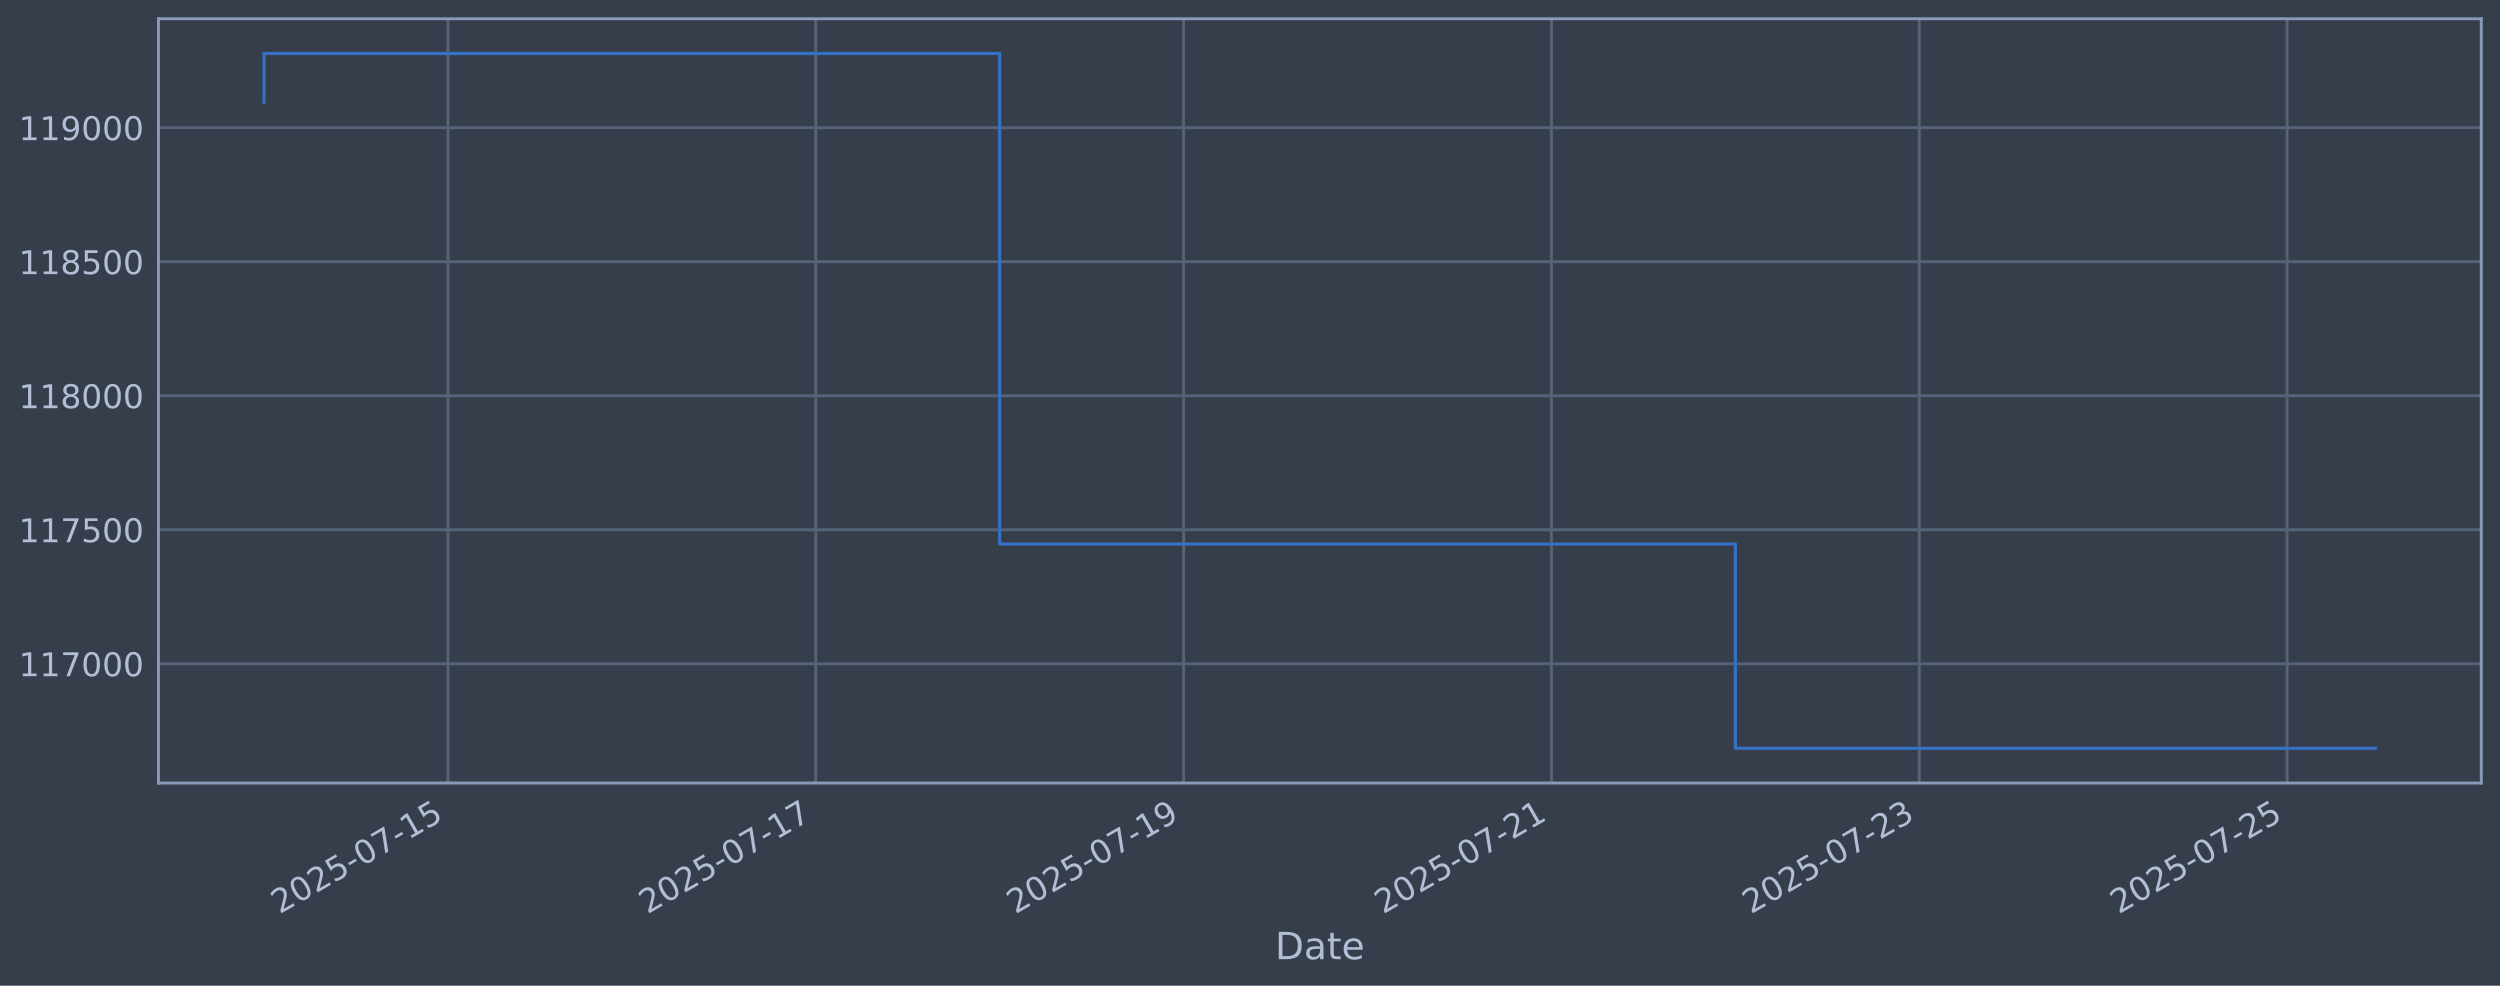
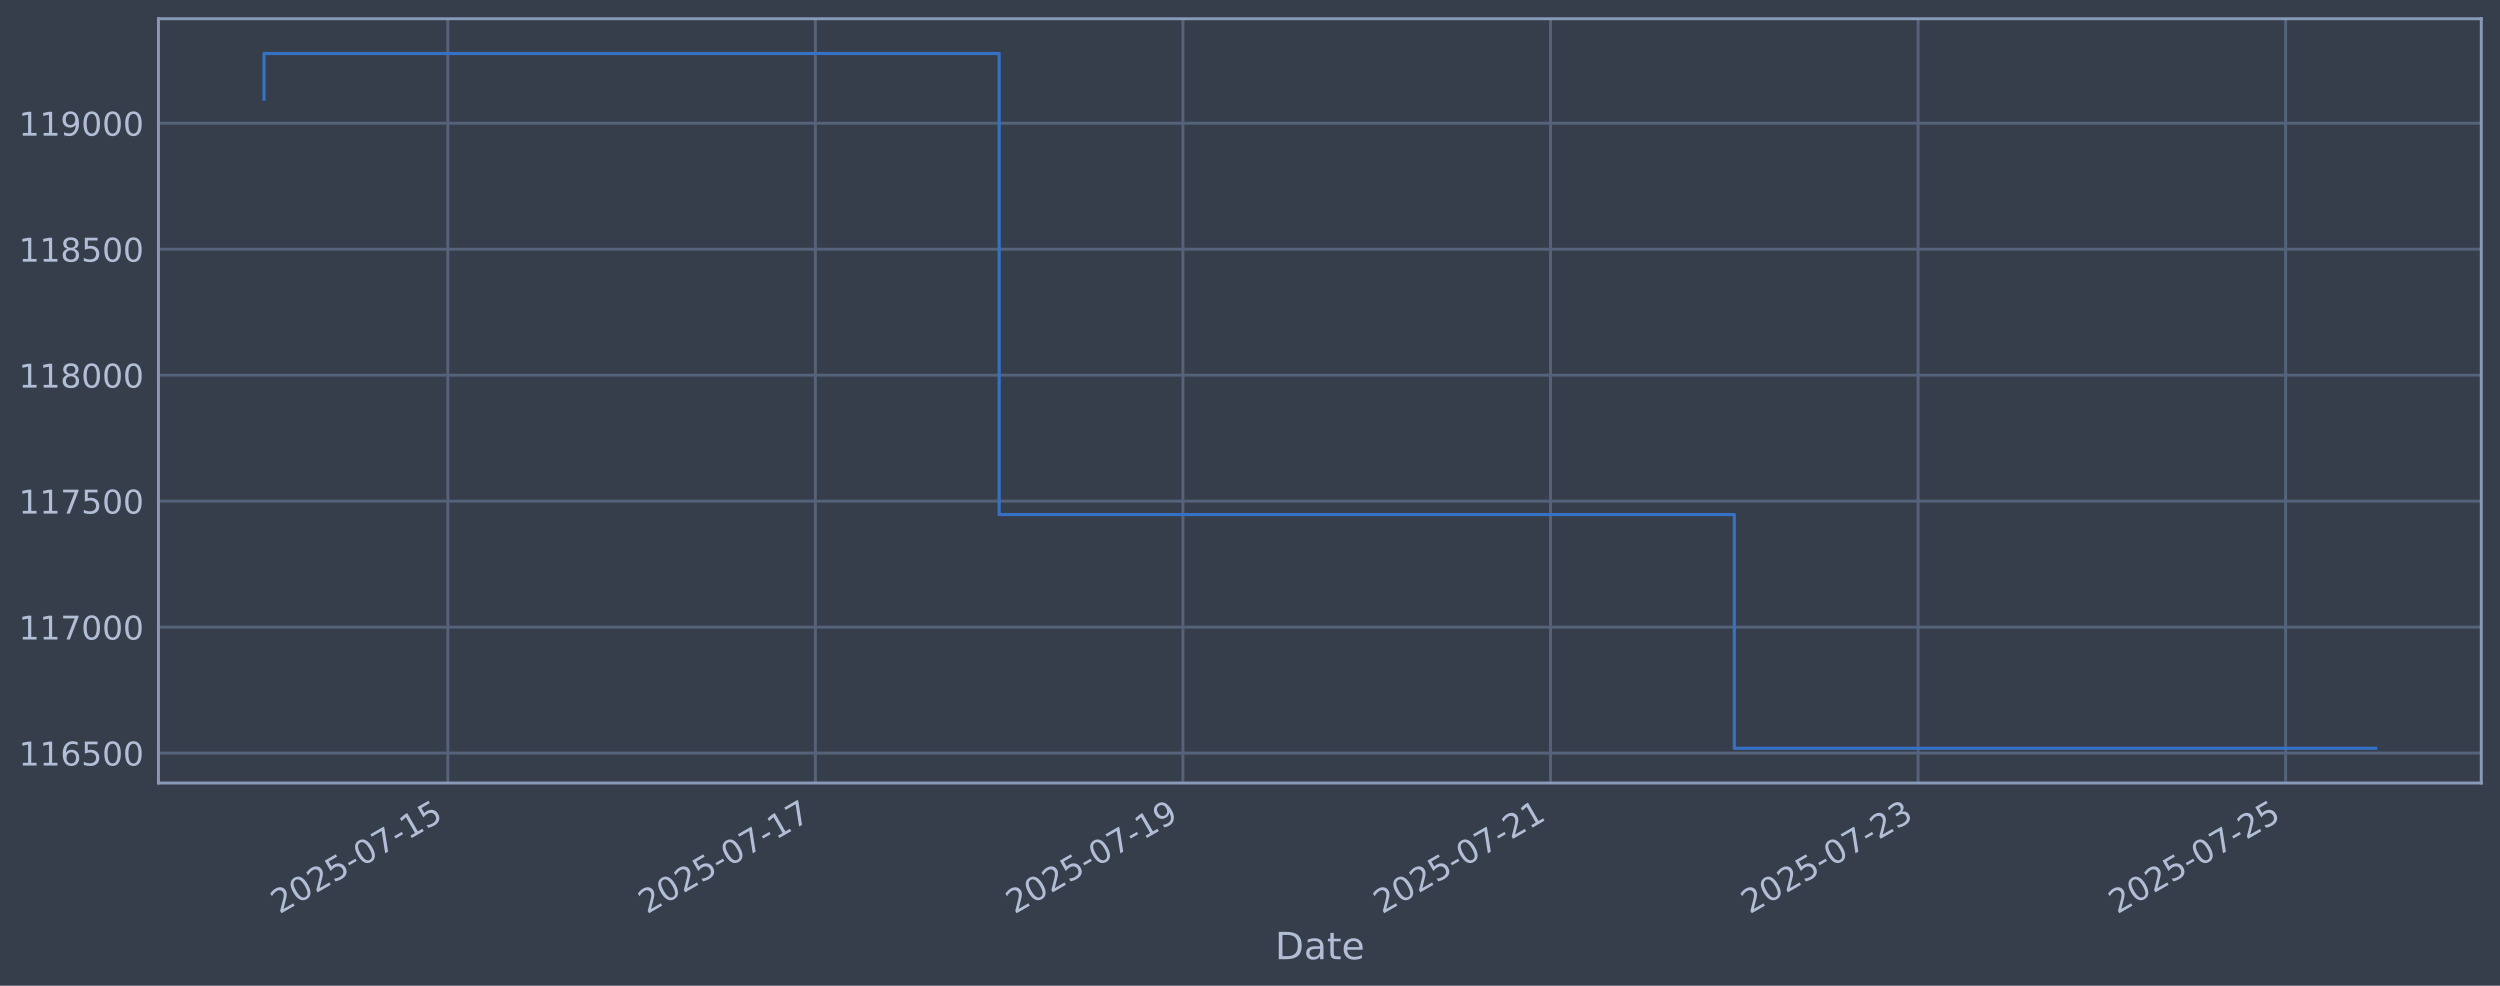
<svg xmlns="http://www.w3.org/2000/svg" xmlns:xlink="http://www.w3.org/1999/xlink" width="960.9pt" height="378.87pt" viewBox="0 0 960.9 378.87" version="1.1">
  <defs>
    <style type="text/css">*{stroke-linejoin: round; stroke-linecap: butt}</style>
  </defs>
  <g id="figure_1">
    <g id="patch_1">
      <path d="M 0 378.87  L 960.9 378.87  L 960.9 0  L 0 0  z " style="fill: #373e4b" />
    </g>
    <g id="axes_1">
      <g id="patch_2">
        <path d="M 60.901 300.96  L 953.701 300.96  L 953.701 7.2  L 60.901 7.2  z " style="fill: #373e4b" />
      </g>
      <g id="matplotlib.axis_1">
        <g id="xtick_1">
          <g id="line2d_1">
-             <path d="M 172.172 300.96  L 172.172 7.2  " clip-path="url(#p578e321eef)" style="fill: none; stroke: #546379; stroke-width: 1.12; stroke-linecap: square" />
+             <path d="M 172.121 300.96  L 172.121 7.2  " clip-path="url(#pb5e7194130)" style="fill: none; stroke: #546379; stroke-width: 1.12; stroke-linecap: square" />
          </g>
          <g id="line2d_2" />
          <g id="text_1">
-             <g style="fill: #b1bed6" transform="translate(107.4463 351.4642) rotate(-30) scale(0.126 -0.126)">
+             <g style="fill: #b1bed6" transform="translate(107.3956 351.4642) rotate(-30) scale(0.126 -0.126)">
              <defs>
                <path id="DejaVuSans-32" d="M 1228 531  L 3431 531  L 3431 0  L 469 0  L 469 531  Q 828 903 1448 1529  Q 2069 2156 2228 2338  Q 2531 2678 2651 2914  Q 2772 3150 2772 3378  Q 2772 3750 2511 3984  Q 2250 4219 1831 4219  Q 1534 4219 1204 4116  Q 875 4013 500 3803  L 500 4441  Q 881 4594 1212 4672  Q 1544 4750 1819 4750  Q 2544 4750 2975 4387  Q 3406 4025 3406 3419  Q 3406 3131 3298 2873  Q 3191 2616 2906 2266  Q 2828 2175 2409 1742  Q 1991 1309 1228 531  z " transform="scale(0.015625)" />
                <path id="DejaVuSans-30" d="M 2034 4250  Q 1547 4250 1301 3770  Q 1056 3291 1056 2328  Q 1056 1369 1301 889  Q 1547 409 2034 409  Q 2525 409 2770 889  Q 3016 1369 3016 2328  Q 3016 3291 2770 3770  Q 2525 4250 2034 4250  z M 2034 4750  Q 2819 4750 3233 4129  Q 3647 3509 3647 2328  Q 3647 1150 3233 529  Q 2819 -91 2034 -91  Q 1250 -91 836 529  Q 422 1150 422 2328  Q 422 3509 836 4129  Q 1250 4750 2034 4750  z " transform="scale(0.015625)" />
                <path id="DejaVuSans-35" d="M 691 4666  L 3169 4666  L 3169 4134  L 1269 4134  L 1269 2991  Q 1406 3038 1543 3061  Q 1681 3084 1819 3084  Q 2600 3084 3056 2656  Q 3513 2228 3513 1497  Q 3513 744 3044 326  Q 2575 -91 1722 -91  Q 1428 -91 1123 -41  Q 819 9 494 109  L 494 744  Q 775 591 1075 516  Q 1375 441 1709 441  Q 2250 441 2565 725  Q 2881 1009 2881 1497  Q 2881 1984 2565 2268  Q 2250 2553 1709 2553  Q 1456 2553 1204 2497  Q 953 2441 691 2322  L 691 4666  z " transform="scale(0.015625)" />
                <path id="DejaVuSans-2d" d="M 313 2009  L 1997 2009  L 1997 1497  L 313 1497  L 313 2009  z " transform="scale(0.015625)" />
                <path id="DejaVuSans-37" d="M 525 4666  L 3525 4666  L 3525 4397  L 1831 0  L 1172 0  L 2766 4134  L 525 4134  L 525 4666  z " transform="scale(0.015625)" />
                <path id="DejaVuSans-31" d="M 794 531  L 1825 531  L 1825 4091  L 703 3866  L 703 4441  L 1819 4666  L 2450 4666  L 2450 531  L 3481 531  L 3481 0  L 794 0  L 794 531  z " transform="scale(0.015625)" />
              </defs>
              <use xlink:href="#DejaVuSans-32" />
              <use xlink:href="#DejaVuSans-30" transform="translate(63.62305 0)" />
              <use xlink:href="#DejaVuSans-32" transform="translate(127.2461 0)" />
              <use xlink:href="#DejaVuSans-35" transform="translate(190.8691 0)" />
              <use xlink:href="#DejaVuSans-2d" transform="translate(254.4922 0)" />
              <use xlink:href="#DejaVuSans-30" transform="translate(290.5762 0)" />
              <use xlink:href="#DejaVuSans-37" transform="translate(354.1992 0)" />
              <use xlink:href="#DejaVuSans-2d" transform="translate(417.8223 0)" />
              <use xlink:href="#DejaVuSans-31" transform="translate(453.9062 0)" />
              <use xlink:href="#DejaVuSans-35" transform="translate(517.5293 0)" />
            </g>
          </g>
        </g>
        <g id="xtick_2">
          <g id="line2d_3">
-             <path d="M 313.551 300.96  L 313.551 7.2  " clip-path="url(#p578e321eef)" style="fill: none; stroke: #546379; stroke-width: 1.12; stroke-linecap: square" />
+             <path d="M 313.399 300.96  L 313.399 7.2  " clip-path="url(#pb5e7194130)" style="fill: none; stroke: #546379; stroke-width: 1.12; stroke-linecap: square" />
          </g>
          <g id="line2d_4" />
          <g id="text_2">
-             <g style="fill: #b1bed6" transform="translate(248.8253 351.4642) rotate(-30) scale(0.126 -0.126)">
+             <g style="fill: #b1bed6" transform="translate(248.6732 351.4642) rotate(-30) scale(0.126 -0.126)">
              <use xlink:href="#DejaVuSans-32" />
              <use xlink:href="#DejaVuSans-30" transform="translate(63.62305 0)" />
              <use xlink:href="#DejaVuSans-32" transform="translate(127.2461 0)" />
              <use xlink:href="#DejaVuSans-35" transform="translate(190.8691 0)" />
              <use xlink:href="#DejaVuSans-2d" transform="translate(254.4922 0)" />
              <use xlink:href="#DejaVuSans-30" transform="translate(290.5762 0)" />
              <use xlink:href="#DejaVuSans-37" transform="translate(354.1992 0)" />
              <use xlink:href="#DejaVuSans-2d" transform="translate(417.8223 0)" />
              <use xlink:href="#DejaVuSans-31" transform="translate(453.9062 0)" />
              <use xlink:href="#DejaVuSans-37" transform="translate(517.5293 0)" />
            </g>
          </g>
        </g>
        <g id="xtick_3">
          <g id="line2d_5">
-             <path d="M 454.93 300.96  L 454.93 7.2  " clip-path="url(#p578e321eef)" style="fill: none; stroke: #546379; stroke-width: 1.12; stroke-linecap: square" />
+             <path d="M 454.676 300.96  L 454.676 7.2  " clip-path="url(#pb5e7194130)" style="fill: none; stroke: #546379; stroke-width: 1.12; stroke-linecap: square" />
          </g>
          <g id="line2d_6" />
          <g id="text_3">
-             <g style="fill: #b1bed6" transform="translate(390.2043 351.4642) rotate(-30) scale(0.126 -0.126)">
+             <g style="fill: #b1bed6" transform="translate(389.9508 351.4642) rotate(-30) scale(0.126 -0.126)">
              <defs>
                <path id="DejaVuSans-39" d="M 703 97  L 703 672  Q 941 559 1184 500  Q 1428 441 1663 441  Q 2288 441 2617 861  Q 2947 1281 2994 2138  Q 2813 1869 2534 1725  Q 2256 1581 1919 1581  Q 1219 1581 811 2004  Q 403 2428 403 3163  Q 403 3881 828 4315  Q 1253 4750 1959 4750  Q 2769 4750 3195 4129  Q 3622 3509 3622 2328  Q 3622 1225 3098 567  Q 2575 -91 1691 -91  Q 1453 -91 1209 -44  Q 966 3 703 97  z M 1959 2075  Q 2384 2075 2632 2365  Q 2881 2656 2881 3163  Q 2881 3666 2632 3958  Q 2384 4250 1959 4250  Q 1534 4250 1286 3958  Q 1038 3666 1038 3163  Q 1038 2656 1286 2365  Q 1534 2075 1959 2075  z " transform="scale(0.015625)" />
              </defs>
              <use xlink:href="#DejaVuSans-32" />
              <use xlink:href="#DejaVuSans-30" transform="translate(63.62305 0)" />
              <use xlink:href="#DejaVuSans-32" transform="translate(127.2461 0)" />
              <use xlink:href="#DejaVuSans-35" transform="translate(190.8691 0)" />
              <use xlink:href="#DejaVuSans-2d" transform="translate(254.4922 0)" />
              <use xlink:href="#DejaVuSans-30" transform="translate(290.5762 0)" />
              <use xlink:href="#DejaVuSans-37" transform="translate(354.1992 0)" />
              <use xlink:href="#DejaVuSans-2d" transform="translate(417.8223 0)" />
              <use xlink:href="#DejaVuSans-31" transform="translate(453.9062 0)" />
              <use xlink:href="#DejaVuSans-39" transform="translate(517.5293 0)" />
            </g>
          </g>
        </g>
        <g id="xtick_4">
          <g id="line2d_7">
-             <path d="M 596.309 300.96  L 596.309 7.2  " clip-path="url(#p578e321eef)" style="fill: none; stroke: #546379; stroke-width: 1.12; stroke-linecap: square" />
+             <path d="M 595.954 300.96  L 595.954 7.2  " clip-path="url(#pb5e7194130)" style="fill: none; stroke: #546379; stroke-width: 1.12; stroke-linecap: square" />
          </g>
          <g id="line2d_8" />
          <g id="text_4">
-             <g style="fill: #b1bed6" transform="translate(531.5833 351.4642) rotate(-30) scale(0.126 -0.126)">
+             <g style="fill: #b1bed6" transform="translate(531.2284 351.4642) rotate(-30) scale(0.126 -0.126)">
              <use xlink:href="#DejaVuSans-32" />
              <use xlink:href="#DejaVuSans-30" transform="translate(63.62305 0)" />
              <use xlink:href="#DejaVuSans-32" transform="translate(127.2461 0)" />
              <use xlink:href="#DejaVuSans-35" transform="translate(190.8691 0)" />
              <use xlink:href="#DejaVuSans-2d" transform="translate(254.4922 0)" />
              <use xlink:href="#DejaVuSans-30" transform="translate(290.5762 0)" />
              <use xlink:href="#DejaVuSans-37" transform="translate(354.1992 0)" />
              <use xlink:href="#DejaVuSans-2d" transform="translate(417.8223 0)" />
              <use xlink:href="#DejaVuSans-32" transform="translate(453.9062 0)" />
              <use xlink:href="#DejaVuSans-31" transform="translate(517.5293 0)" />
            </g>
          </g>
        </g>
        <g id="xtick_5">
          <g id="line2d_9">
-             <path d="M 737.688 300.96  L 737.688 7.2  " clip-path="url(#p578e321eef)" style="fill: none; stroke: #546379; stroke-width: 1.12; stroke-linecap: square" />
+             <path d="M 737.231 300.96  L 737.231 7.2  " clip-path="url(#pb5e7194130)" style="fill: none; stroke: #546379; stroke-width: 1.12; stroke-linecap: square" />
          </g>
          <g id="line2d_10" />
          <g id="text_5">
-             <g style="fill: #b1bed6" transform="translate(672.9623 351.4642) rotate(-30) scale(0.126 -0.126)">
+             <g style="fill: #b1bed6" transform="translate(672.5059 351.4642) rotate(-30) scale(0.126 -0.126)">
              <defs>
                <path id="DejaVuSans-33" d="M 2597 2516  Q 3050 2419 3304 2112  Q 3559 1806 3559 1356  Q 3559 666 3084 287  Q 2609 -91 1734 -91  Q 1441 -91 1130 -33  Q 819 25 488 141  L 488 750  Q 750 597 1062 519  Q 1375 441 1716 441  Q 2309 441 2620 675  Q 2931 909 2931 1356  Q 2931 1769 2642 2001  Q 2353 2234 1838 2234  L 1294 2234  L 1294 2753  L 1863 2753  Q 2328 2753 2575 2939  Q 2822 3125 2822 3475  Q 2822 3834 2567 4026  Q 2313 4219 1838 4219  Q 1578 4219 1281 4162  Q 984 4106 628 3988  L 628 4550  Q 988 4650 1302 4700  Q 1616 4750 1894 4750  Q 2613 4750 3031 4423  Q 3450 4097 3450 3541  Q 3450 3153 3228 2886  Q 3006 2619 2597 2516  z " transform="scale(0.015625)" />
              </defs>
              <use xlink:href="#DejaVuSans-32" />
              <use xlink:href="#DejaVuSans-30" transform="translate(63.62305 0)" />
              <use xlink:href="#DejaVuSans-32" transform="translate(127.2461 0)" />
              <use xlink:href="#DejaVuSans-35" transform="translate(190.8691 0)" />
              <use xlink:href="#DejaVuSans-2d" transform="translate(254.4922 0)" />
              <use xlink:href="#DejaVuSans-30" transform="translate(290.5762 0)" />
              <use xlink:href="#DejaVuSans-37" transform="translate(354.1992 0)" />
              <use xlink:href="#DejaVuSans-2d" transform="translate(417.8223 0)" />
              <use xlink:href="#DejaVuSans-32" transform="translate(453.9062 0)" />
              <use xlink:href="#DejaVuSans-33" transform="translate(517.5293 0)" />
            </g>
          </g>
        </g>
        <g id="xtick_6">
          <g id="line2d_11">
-             <path d="M 879.067 300.96  L 879.067 7.2  " clip-path="url(#p578e321eef)" style="fill: none; stroke: #546379; stroke-width: 1.12; stroke-linecap: square" />
+             <path d="M 878.509 300.96  L 878.509 7.2  " clip-path="url(#pb5e7194130)" style="fill: none; stroke: #546379; stroke-width: 1.12; stroke-linecap: square" />
          </g>
          <g id="line2d_12" />
          <g id="text_6">
-             <g style="fill: #b1bed6" transform="translate(814.3413 351.4642) rotate(-30) scale(0.126 -0.126)">
+             <g style="fill: #b1bed6" transform="translate(813.7835 351.4642) rotate(-30) scale(0.126 -0.126)">
              <use xlink:href="#DejaVuSans-32" />
              <use xlink:href="#DejaVuSans-30" transform="translate(63.62305 0)" />
              <use xlink:href="#DejaVuSans-32" transform="translate(127.2461 0)" />
              <use xlink:href="#DejaVuSans-35" transform="translate(190.8691 0)" />
              <use xlink:href="#DejaVuSans-2d" transform="translate(254.4922 0)" />
              <use xlink:href="#DejaVuSans-30" transform="translate(290.5762 0)" />
              <use xlink:href="#DejaVuSans-37" transform="translate(354.1992 0)" />
              <use xlink:href="#DejaVuSans-2d" transform="translate(417.8223 0)" />
              <use xlink:href="#DejaVuSans-32" transform="translate(453.9062 0)" />
              <use xlink:href="#DejaVuSans-35" transform="translate(517.5293 0)" />
            </g>
          </g>
        </g>
        <g id="text_7">
          <g style="fill: #b1bed6" transform="translate(490.0914 368.6753) scale(0.144 -0.144)">
            <defs>
              <path id="DejaVuSans-44" d="M 1259 4147  L 1259 519  L 2022 519  Q 2988 519 3436 956  Q 3884 1394 3884 2338  Q 3884 3275 3436 3711  Q 2988 4147 2022 4147  L 1259 4147  z M 628 4666  L 1925 4666  Q 3281 4666 3915 4102  Q 4550 3538 4550 2338  Q 4550 1131 3912 565  Q 3275 0 1925 0  L 628 0  L 628 4666  z " transform="scale(0.015625)" />
              <path id="DejaVuSans-61" d="M 2194 1759  Q 1497 1759 1228 1600  Q 959 1441 959 1056  Q 959 750 1161 570  Q 1363 391 1709 391  Q 2188 391 2477 730  Q 2766 1069 2766 1631  L 2766 1759  L 2194 1759  z M 3341 1997  L 3341 0  L 2766 0  L 2766 531  Q 2569 213 2275 61  Q 1981 -91 1556 -91  Q 1019 -91 701 211  Q 384 513 384 1019  Q 384 1609 779 1909  Q 1175 2209 1959 2209  L 2766 2209  L 2766 2266  Q 2766 2663 2505 2880  Q 2244 3097 1772 3097  Q 1472 3097 1187 3025  Q 903 2953 641 2809  L 641 3341  Q 956 3463 1253 3523  Q 1550 3584 1831 3584  Q 2591 3584 2966 3190  Q 3341 2797 3341 1997  z " transform="scale(0.015625)" />
              <path id="DejaVuSans-74" d="M 1172 4494  L 1172 3500  L 2356 3500  L 2356 3053  L 1172 3053  L 1172 1153  Q 1172 725 1289 603  Q 1406 481 1766 481  L 2356 481  L 2356 0  L 1766 0  Q 1100 0 847 248  Q 594 497 594 1153  L 594 3053  L 172 3053  L 172 3500  L 594 3500  L 594 4494  L 1172 4494  z " transform="scale(0.015625)" />
              <path id="DejaVuSans-65" d="M 3597 1894  L 3597 1613  L 953 1613  Q 991 1019 1311 708  Q 1631 397 2203 397  Q 2534 397 2845 478  Q 3156 559 3463 722  L 3463 178  Q 3153 47 2828 -22  Q 2503 -91 2169 -91  Q 1331 -91 842 396  Q 353 884 353 1716  Q 353 2575 817 3079  Q 1281 3584 2069 3584  Q 2775 3584 3186 3129  Q 3597 2675 3597 1894  z M 3022 2063  Q 3016 2534 2758 2815  Q 2500 3097 2075 3097  Q 1594 3097 1305 2825  Q 1016 2553 972 2059  L 3022 2063  z " transform="scale(0.015625)" />
            </defs>
            <use xlink:href="#DejaVuSans-44" />
            <use xlink:href="#DejaVuSans-61" transform="translate(77.00195 0)" />
            <use xlink:href="#DejaVuSans-74" transform="translate(138.2812 0)" />
            <use xlink:href="#DejaVuSans-65" transform="translate(177.4902 0)" />
          </g>
        </g>
      </g>
      <g id="matplotlib.axis_2">
        <g id="ytick_1">
          <g id="line2d_13">
-             <path d="M 60.901 255.127  L 953.701 255.127  " clip-path="url(#p578e321eef)" style="fill: none; stroke: #546379; stroke-width: 1.12; stroke-linecap: square" />
+             <path d="M 60.901 289.451  L 953.701 289.451  " clip-path="url(#pb5e7194130)" style="fill: none; stroke: #546379; stroke-width: 1.12; stroke-linecap: square" />
          </g>
          <g id="line2d_14" />
          <g id="text_8">
-             <g style="fill: #b1bed6" transform="translate(7.2 259.9141) scale(0.126 -0.126)">
+             <g style="fill: #b1bed6" transform="translate(7.2 294.2381) scale(0.126 -0.126)">
+               <defs>
+                 <path id="DejaVuSans-36" d="M 2113 2584  Q 1688 2584 1439 2293  Q 1191 2003 1191 1497  Q 1191 994 1439 701  Q 1688 409 2113 409  Q 2538 409 2786 701  Q 3034 994 3034 1497  Q 3034 2003 2786 2293  Q 2538 2584 2113 2584  z M 3366 4563  L 3366 3988  Q 3128 4100 2886 4159  Q 2644 4219 2406 4219  Q 1781 4219 1451 3797  Q 1122 3375 1075 2522  Q 1259 2794 1537 2939  Q 1816 3084 2150 3084  Q 2853 3084 3261 2657  Q 3669 2231 3669 1497  Q 3669 778 3244 343  Q 2819 -91 2113 -91  Q 1303 -91 875 529  Q 447 1150 447 2328  Q 447 3434 972 4092  Q 1497 4750 2381 4750  Q 2619 4750 2861 4703  Q 3103 4656 3366 4563  z " transform="scale(0.015625)" />
+               </defs>
+               <use xlink:href="#DejaVuSans-31" />
+               <use xlink:href="#DejaVuSans-31" transform="translate(63.62305 0)" />
+               <use xlink:href="#DejaVuSans-36" transform="translate(127.2461 0)" />
+               <use xlink:href="#DejaVuSans-35" transform="translate(190.8691 0)" />
+               <use xlink:href="#DejaVuSans-30" transform="translate(254.4922 0)" />
+               <use xlink:href="#DejaVuSans-30" transform="translate(318.1152 0)" />
+             </g>
+           </g>
+         </g>
+         <g id="ytick_2">
+           <g id="line2d_15">
+             <path d="M 60.901 241.033  L 953.701 241.033  " clip-path="url(#pb5e7194130)" style="fill: none; stroke: #546379; stroke-width: 1.12; stroke-linecap: square" />
+           </g>
+           <g id="line2d_16" />
+           <g id="text_9">
+             <g style="fill: #b1bed6" transform="translate(7.2 245.8202) scale(0.126 -0.126)">
              <use xlink:href="#DejaVuSans-31" />
              <use xlink:href="#DejaVuSans-31" transform="translate(63.62305 0)" />
              <use xlink:href="#DejaVuSans-37" transform="translate(127.2461 0)" />
              <use xlink:href="#DejaVuSans-30" transform="translate(190.8691 0)" />
              <use xlink:href="#DejaVuSans-30" transform="translate(254.4922 0)" />
              <use xlink:href="#DejaVuSans-30" transform="translate(318.1152 0)" />
            </g>
          </g>
        </g>
-         <g id="ytick_2">
-           <g id="line2d_15">
-             <path d="M 60.901 203.614  L 953.701 203.614  " clip-path="url(#p578e321eef)" style="fill: none; stroke: #546379; stroke-width: 1.12; stroke-linecap: square" />
-           </g>
-           <g id="line2d_16" />
-           <g id="text_9">
-             <g style="fill: #b1bed6" transform="translate(7.2 208.4012) scale(0.126 -0.126)">
-               <use xlink:href="#DejaVuSans-31" />
-               <use xlink:href="#DejaVuSans-31" transform="translate(63.62305 0)" />
-               <use xlink:href="#DejaVuSans-37" transform="translate(127.2461 0)" />
-               <use xlink:href="#DejaVuSans-35" transform="translate(190.8691 0)" />
-               <use xlink:href="#DejaVuSans-30" transform="translate(254.4922 0)" />
-               <use xlink:href="#DejaVuSans-30" transform="translate(318.1152 0)" />
-             </g>
-           </g>
-         </g>
        <g id="ytick_3">
          <g id="line2d_17">
-             <path d="M 60.901 152.101  L 953.701 152.101  " clip-path="url(#p578e321eef)" style="fill: none; stroke: #546379; stroke-width: 1.12; stroke-linecap: square" />
+             <path d="M 60.901 192.615  L 953.701 192.615  " clip-path="url(#pb5e7194130)" style="fill: none; stroke: #546379; stroke-width: 1.12; stroke-linecap: square" />
          </g>
          <g id="line2d_18" />
          <g id="text_10">
-             <g style="fill: #b1bed6" transform="translate(7.2 156.8883) scale(0.126 -0.126)">
+             <g style="fill: #b1bed6" transform="translate(7.2 197.4023) scale(0.126 -0.126)">
+               <use xlink:href="#DejaVuSans-31" />
+               <use xlink:href="#DejaVuSans-31" transform="translate(63.62305 0)" />
+               <use xlink:href="#DejaVuSans-37" transform="translate(127.2461 0)" />
+               <use xlink:href="#DejaVuSans-35" transform="translate(190.8691 0)" />
+               <use xlink:href="#DejaVuSans-30" transform="translate(254.4922 0)" />
+               <use xlink:href="#DejaVuSans-30" transform="translate(318.1152 0)" />
+             </g>
+           </g>
+         </g>
+         <g id="ytick_4">
+           <g id="line2d_19">
+             <path d="M 60.901 144.197  L 953.701 144.197  " clip-path="url(#pb5e7194130)" style="fill: none; stroke: #546379; stroke-width: 1.12; stroke-linecap: square" />
+           </g>
+           <g id="line2d_20" />
+           <g id="text_11">
+             <g style="fill: #b1bed6" transform="translate(7.2 148.9845) scale(0.126 -0.126)">
              <defs>
                <path id="DejaVuSans-38" d="M 2034 2216  Q 1584 2216 1326 1975  Q 1069 1734 1069 1313  Q 1069 891 1326 650  Q 1584 409 2034 409  Q 2484 409 2743 651  Q 3003 894 3003 1313  Q 3003 1734 2745 1975  Q 2488 2216 2034 2216  z M 1403 2484  Q 997 2584 770 2862  Q 544 3141 544 3541  Q 544 4100 942 4425  Q 1341 4750 2034 4750  Q 2731 4750 3128 4425  Q 3525 4100 3525 3541  Q 3525 3141 3298 2862  Q 3072 2584 2669 2484  Q 3125 2378 3379 2068  Q 3634 1759 3634 1313  Q 3634 634 3220 271  Q 2806 -91 2034 -91  Q 1263 -91 848 271  Q 434 634 434 1313  Q 434 1759 690 2068  Q 947 2378 1403 2484  z M 1172 3481  Q 1172 3119 1398 2916  Q 1625 2713 2034 2713  Q 2441 2713 2670 2916  Q 2900 3119 2900 3481  Q 2900 3844 2670 4047  Q 2441 4250 2034 4250  Q 1625 4250 1398 4047  Q 1172 3844 1172 3481  z " transform="scale(0.015625)" />
              </defs>
              <use xlink:href="#DejaVuSans-31" />
              <use xlink:href="#DejaVuSans-31" transform="translate(63.62305 0)" />
              <use xlink:href="#DejaVuSans-38" transform="translate(127.2461 0)" />
              <use xlink:href="#DejaVuSans-30" transform="translate(190.8691 0)" />
              <use xlink:href="#DejaVuSans-30" transform="translate(254.4922 0)" />
              <use xlink:href="#DejaVuSans-30" transform="translate(318.1152 0)" />
            </g>
          </g>
        </g>
-         <g id="ytick_4">
-           <g id="line2d_19">
-             <path d="M 60.901 100.588  L 953.701 100.588  " clip-path="url(#p578e321eef)" style="fill: none; stroke: #546379; stroke-width: 1.12; stroke-linecap: square" />
-           </g>
-           <g id="line2d_20" />
-           <g id="text_11">
-             <g style="fill: #b1bed6" transform="translate(7.2 105.3754) scale(0.126 -0.126)">
-               <use xlink:href="#DejaVuSans-31" />
-               <use xlink:href="#DejaVuSans-31" transform="translate(63.62305 0)" />
-               <use xlink:href="#DejaVuSans-38" transform="translate(127.2461 0)" />
-               <use xlink:href="#DejaVuSans-35" transform="translate(190.8691 0)" />
-               <use xlink:href="#DejaVuSans-30" transform="translate(254.4922 0)" />
-               <use xlink:href="#DejaVuSans-30" transform="translate(318.1152 0)" />
-             </g>
-           </g>
-         </g>
        <g id="ytick_5">
          <g id="line2d_21">
-             <path d="M 60.901 49.075  L 953.701 49.075  " clip-path="url(#p578e321eef)" style="fill: none; stroke: #546379; stroke-width: 1.12; stroke-linecap: square" />
+             <path d="M 60.901 95.78  L 953.701 95.78  " clip-path="url(#pb5e7194130)" style="fill: none; stroke: #546379; stroke-width: 1.12; stroke-linecap: square" />
          </g>
          <g id="line2d_22" />
          <g id="text_12">
-             <g style="fill: #b1bed6" transform="translate(7.2 53.86244) scale(0.126 -0.126)">
+             <g style="fill: #b1bed6" transform="translate(7.2 100.5666) scale(0.126 -0.126)">
+               <use xlink:href="#DejaVuSans-31" />
+               <use xlink:href="#DejaVuSans-31" transform="translate(63.62305 0)" />
+               <use xlink:href="#DejaVuSans-38" transform="translate(127.2461 0)" />
+               <use xlink:href="#DejaVuSans-35" transform="translate(190.8691 0)" />
+               <use xlink:href="#DejaVuSans-30" transform="translate(254.4922 0)" />
+               <use xlink:href="#DejaVuSans-30" transform="translate(318.1152 0)" />
+             </g>
+           </g>
+         </g>
+         <g id="ytick_6">
+           <g id="line2d_23">
+             <path d="M 60.901 47.362  L 953.701 47.362  " clip-path="url(#pb5e7194130)" style="fill: none; stroke: #546379; stroke-width: 1.12; stroke-linecap: square" />
+           </g>
+           <g id="line2d_24" />
+           <g id="text_13">
+             <g style="fill: #b1bed6" transform="translate(7.2 52.14872) scale(0.126 -0.126)">
              <use xlink:href="#DejaVuSans-31" />
              <use xlink:href="#DejaVuSans-31" transform="translate(63.62305 0)" />
              <use xlink:href="#DejaVuSans-39" transform="translate(127.2461 0)" />
              <use xlink:href="#DejaVuSans-30" transform="translate(190.8691 0)" />
              <use xlink:href="#DejaVuSans-30" transform="translate(254.4922 0)" />
              <use xlink:href="#DejaVuSans-30" transform="translate(318.1152 0)" />
            </g>
          </g>
        </g>
      </g>
-       <g id="line2d_23">
-         <path d="M 101.482 39.248  L 101.482 20.553  L 384.24 20.553  L 384.24 209.096  L 666.998 209.096  L 666.998 287.607  L 913.119 287.607  " clip-path="url(#p578e321eef)" style="fill: none; stroke: #3572c6; stroke-width: 1.2; stroke-linecap: square" />
+       <g id="line2d_25">
+         <path d="M 101.482 38.125  L 101.482 20.553  L 384.037 20.553  L 384.037 197.768  L 666.593 197.768  L 666.593 287.607  L 913.119 287.607  " clip-path="url(#pb5e7194130)" style="fill: none; stroke: #3572c6; stroke-width: 1.2; stroke-linecap: square" />
      </g>
      <g id="patch_3">
        <path d="M 60.901 300.96  L 60.901 7.2  " style="fill: none; stroke: #899ab8; stroke-width: 1.12; stroke-linejoin: miter; stroke-linecap: square" />
      </g>
      <g id="patch_4">
        <path d="M 953.701 300.96  L 953.701 7.2  " style="fill: none; stroke: #899ab8; stroke-width: 1.12; stroke-linejoin: miter; stroke-linecap: square" />
      </g>
      <g id="patch_5">
        <path d="M 60.901 300.96  L 953.701 300.96  " style="fill: none; stroke: #899ab8; stroke-width: 1.12; stroke-linejoin: miter; stroke-linecap: square" />
      </g>
      <g id="patch_6">
        <path d="M 60.901 7.2  L 953.701 7.2  " style="fill: none; stroke: #899ab8; stroke-width: 1.12; stroke-linejoin: miter; stroke-linecap: square" />
      </g>
    </g>
  </g>
  <defs>
-     <clipPath id="p578e321eef">
+     <clipPath id="pb5e7194130">
      <rect x="60.901" y="7.2" width="892.8" height="293.76" />
    </clipPath>
  </defs>
</svg>
